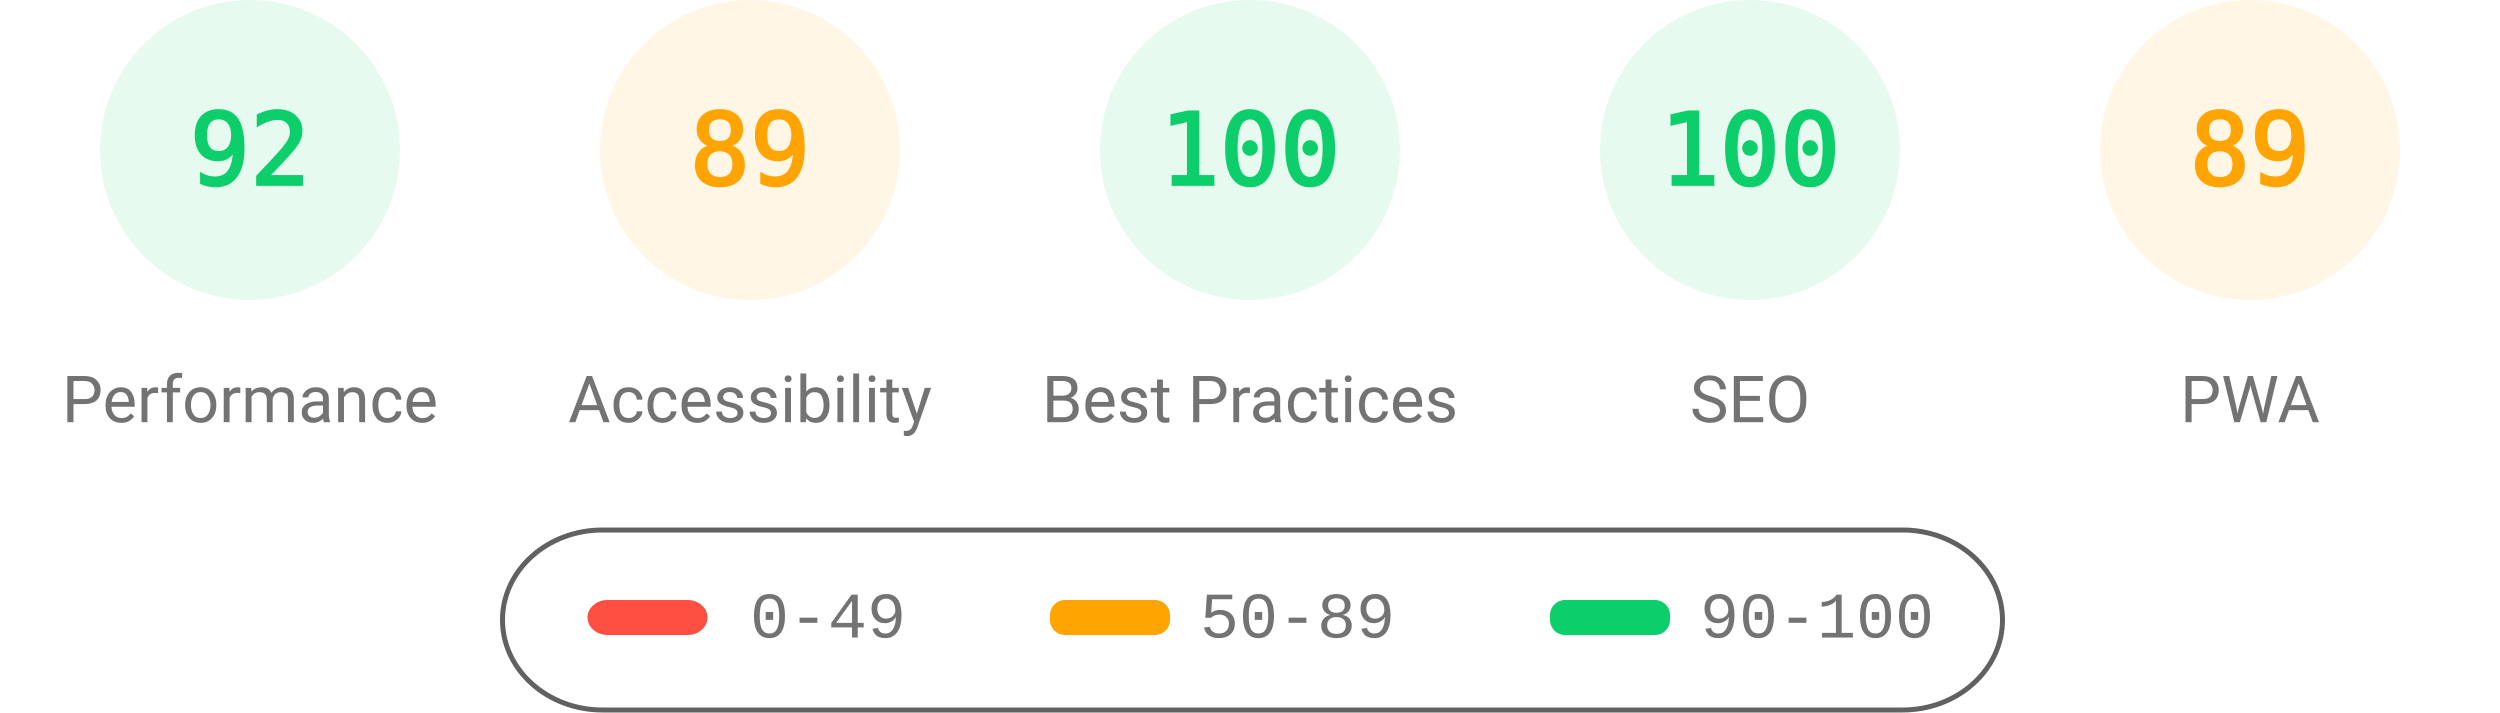
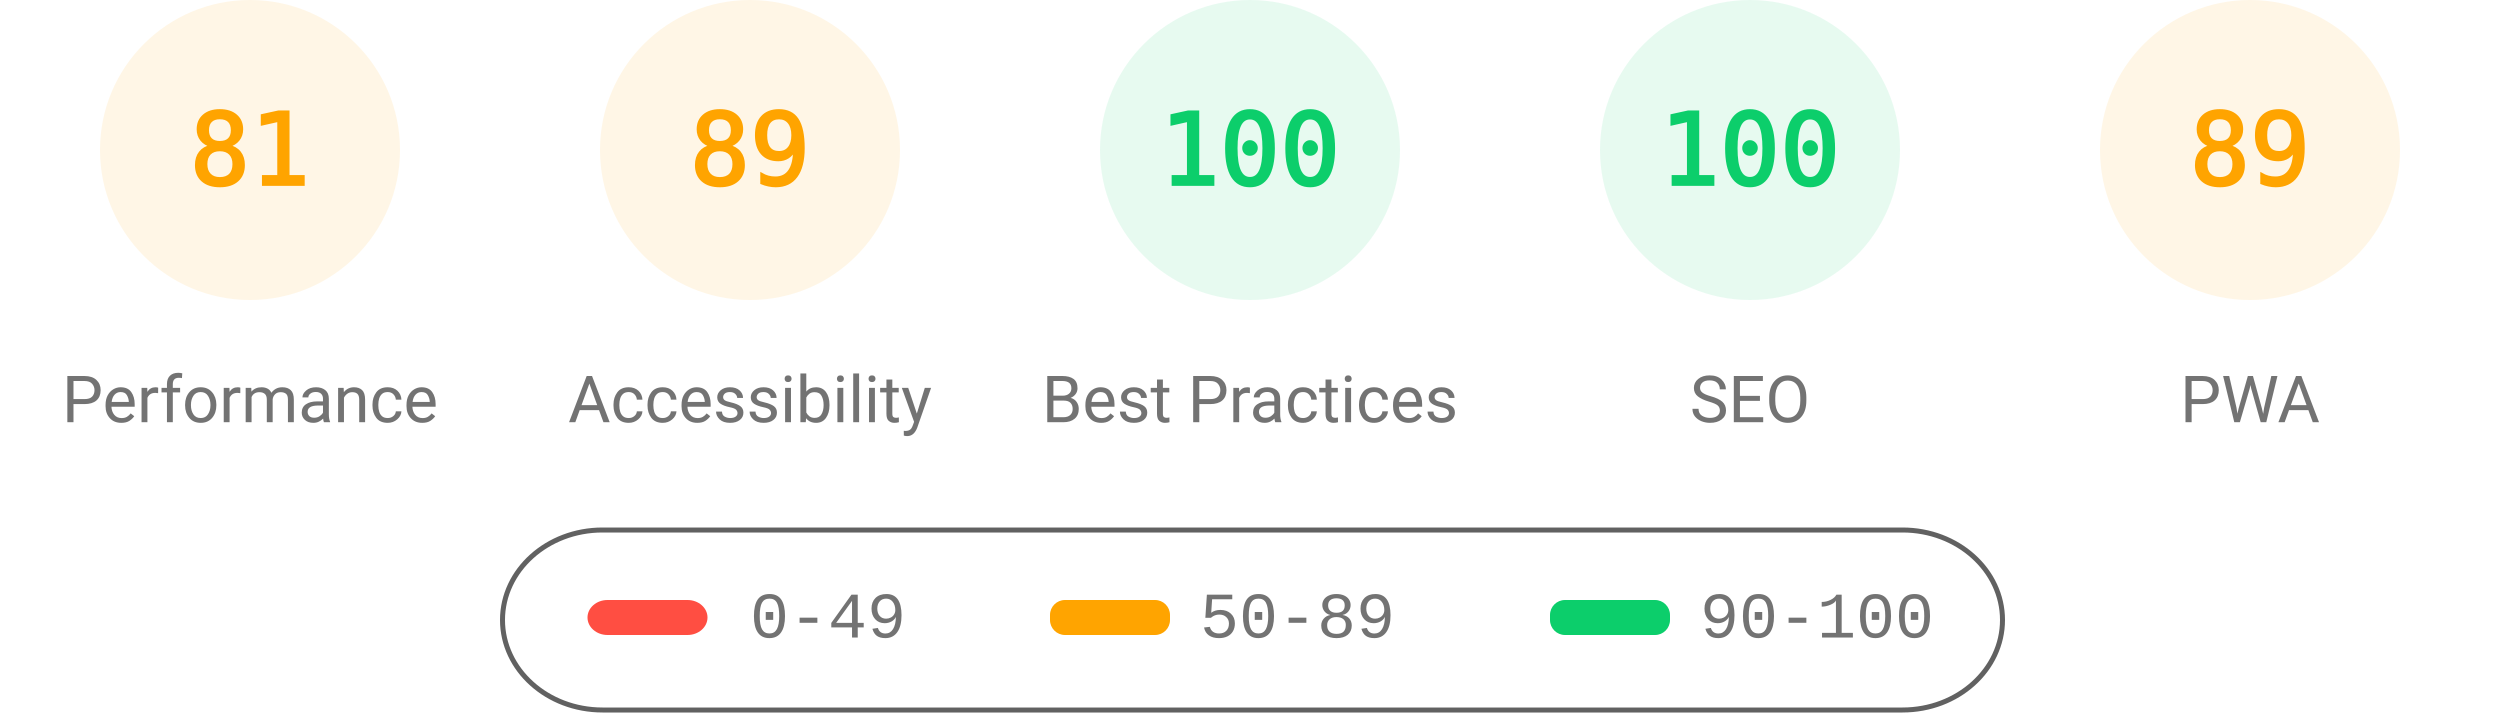
<svg xmlns="http://www.w3.org/2000/svg" fill="none" width="1000" height="285">
  <style>.gauge-base{opacity:.1}.gauge-arc{fill:none;animation-delay:250ms;stroke-linecap:round;transform:rotate(-90deg);transform-origin:100px 60px;animation:load-gauge 1s ease forwards}.guage-text{font-size:40px;font-family:monospace;text-align:center}.guage-red{color:#ff4e42;fill:#ff4e42;stroke:#ff4e42}.guage-orange{color:#ffa400;fill:#ffa400;stroke:#ffa400}.guage-green{color:#0cce6b;fill:#0cce6b;stroke:#0cce6b}.guage-undefined{color:#5c5c5c;fill:#5c5c5c;stroke:#5c5c5c}.guage-title{color:#737373;fill:#737373;stroke:none;font-size:26px;line-height:26px;font-family:Roboto,Halvetica,Arial,sans-serif}@keyframes load-gauge{from{stroke-dasharray:0 352.858}}</style>
-   <svg class="guage-div guage-perf guage-green" viewBox="0 0 200 200" width="200" height="200">
+   <svg class="guage-div guage-perf guage-orange" viewBox="0 0 200 200" width="200" height="200">
    <circle class="gauge-base" r="56" cx="100" cy="60" stroke-width="8" />
-     <circle class="gauge-arc guage-arc-1" r="56" cx="100" cy="60" stroke-width="8" style="stroke-dasharray:323.709,351.858" />
-     <text class="guage-text" x="100" y="60" alignment-baseline="central" dominant-baseline="central" text-anchor="middle">92</text>
+     <circle class="gauge-arc guage-arc-1" r="56" cx="100" cy="60" stroke-width="8" style="stroke-dasharray:285.005,351.858" />
+     <text class="guage-text" x="100" y="60" alignment-baseline="central" dominant-baseline="central" text-anchor="middle">81</text>
    <text class="guage-title" x="100" y="160" alignment-baseline="central" dominant-baseline="central" text-anchor="middle">Performance</text>
  </svg>
  <svg class="guage-div guage-acc guage-orange" viewBox="0 0 200 200" width="200" height="200" x="200">
    <circle class="gauge-base" r="56" cx="100" cy="60" stroke-width="8" />
    <circle class="gauge-arc guage-arc-2" r="56" cx="100" cy="60" stroke-width="8" style="stroke-dasharray:313.154,351.858" />
    <text class="guage-text" x="100" y="60" alignment-baseline="central" dominant-baseline="central" text-anchor="middle">89</text>
    <text class="guage-title" x="100" y="160" alignment-baseline="central" dominant-baseline="central" text-anchor="middle">Accessibility</text>
  </svg>
  <svg class="guage-div guage-best guage-green" viewBox="0 0 200 200" width="200" height="200" x="400">
    <circle class="gauge-base" r="56" cx="100" cy="60" stroke-width="8" />
    <circle class="gauge-arc guage-arc-3" r="56" cx="100" cy="60" stroke-width="8" style="stroke-dasharray:351.858,351.858" />
    <text class="guage-text" x="100" y="60" alignment-baseline="central" dominant-baseline="central" text-anchor="middle">100</text>
    <text class="guage-title" x="100" y="160" alignment-baseline="central" dominant-baseline="central" text-anchor="middle">Best Practices</text>
  </svg>
  <svg class="guage-div guage-seo guage-green" viewBox="0 0 200 200" width="200" height="200" x="600">
    <circle class="gauge-base" r="56" cx="100" cy="60" stroke-width="8" />
    <circle class="gauge-arc guage-arc-4" r="56" cx="100" cy="60" stroke-width="8" style="stroke-dasharray:351.858,351.858" />
    <text class="guage-text" x="100" y="60" alignment-baseline="central" dominant-baseline="central" text-anchor="middle">100</text>
    <text class="guage-title" x="100" y="160" alignment-baseline="central" dominant-baseline="central" text-anchor="middle">SEO</text>
  </svg>
  <svg class="guage-div guage-pwa guage-orange" viewBox="0 0 200 200" width="200" height="200" x="800">
    <circle class="gauge-base" r="56" cx="100" cy="60" stroke-width="8" />
    <circle class="gauge-arc guage-arc-4" r="56" cx="100" cy="60" stroke-width="8" style="stroke-dasharray:313.154,351.858" />
    <text class="guage-text" x="100" y="60" alignment-baseline="central" dominant-baseline="central" text-anchor="middle">89</text>
    <text class="guage-title" x="100" y="160" alignment-baseline="central" dominant-baseline="central" text-anchor="middle">PWA</text>
  </svg>
  <svg width="604" height="76" x="200" y="210">
    <path fill="none" id="canvas_background" d="M-1-1h604v80H-1z" />
    <rect fill-opacity="0" stroke="#616161" stroke-width="2" rx="40" id="svg_2" height="72" width="600" y="2" x="1" fill="#000" />
    <rect stroke="#000" rx="8" id="svg_3" height="14" width="48" y="30" x="35" stroke-opacity="null" stroke-width="0" fill="#ff4e42" />
    <rect stroke="#000" rx="6" id="svg_4" height="14" width="48" y="30" x="220" stroke-opacity="null" stroke-width="0" fill="#ffa400" />
    <rect stroke="#000" rx="6" id="svg_5" height="14" width="48" y="30" x="420" stroke-opacity="null" stroke-width="0" fill="#0cce6b" />
    <text xml:space="preserve" text-anchor="start" font-family="'Courier New', Courier, monospace" font-size="26" id="svg_6" y="45" x="100" stroke-opacity="null" stroke-width="0" stroke="#000" fill="#737373">0-49</text>
    <text xml:space="preserve" text-anchor="start" font-family="'Courier New', Courier, monospace" font-size="26" id="svg_7" y="45" x="280" stroke-opacity="null" stroke-width="0" stroke="#000" fill="#737373">50-89</text>
    <text xml:space="preserve" text-anchor="start" font-family="'Courier New', Courier, monospace" font-size="26" id="svg_8" y="45" x="480" stroke-opacity="null" stroke-width="0" stroke="#000" fill="#737373">90-100</text>
  </svg>
</svg>
